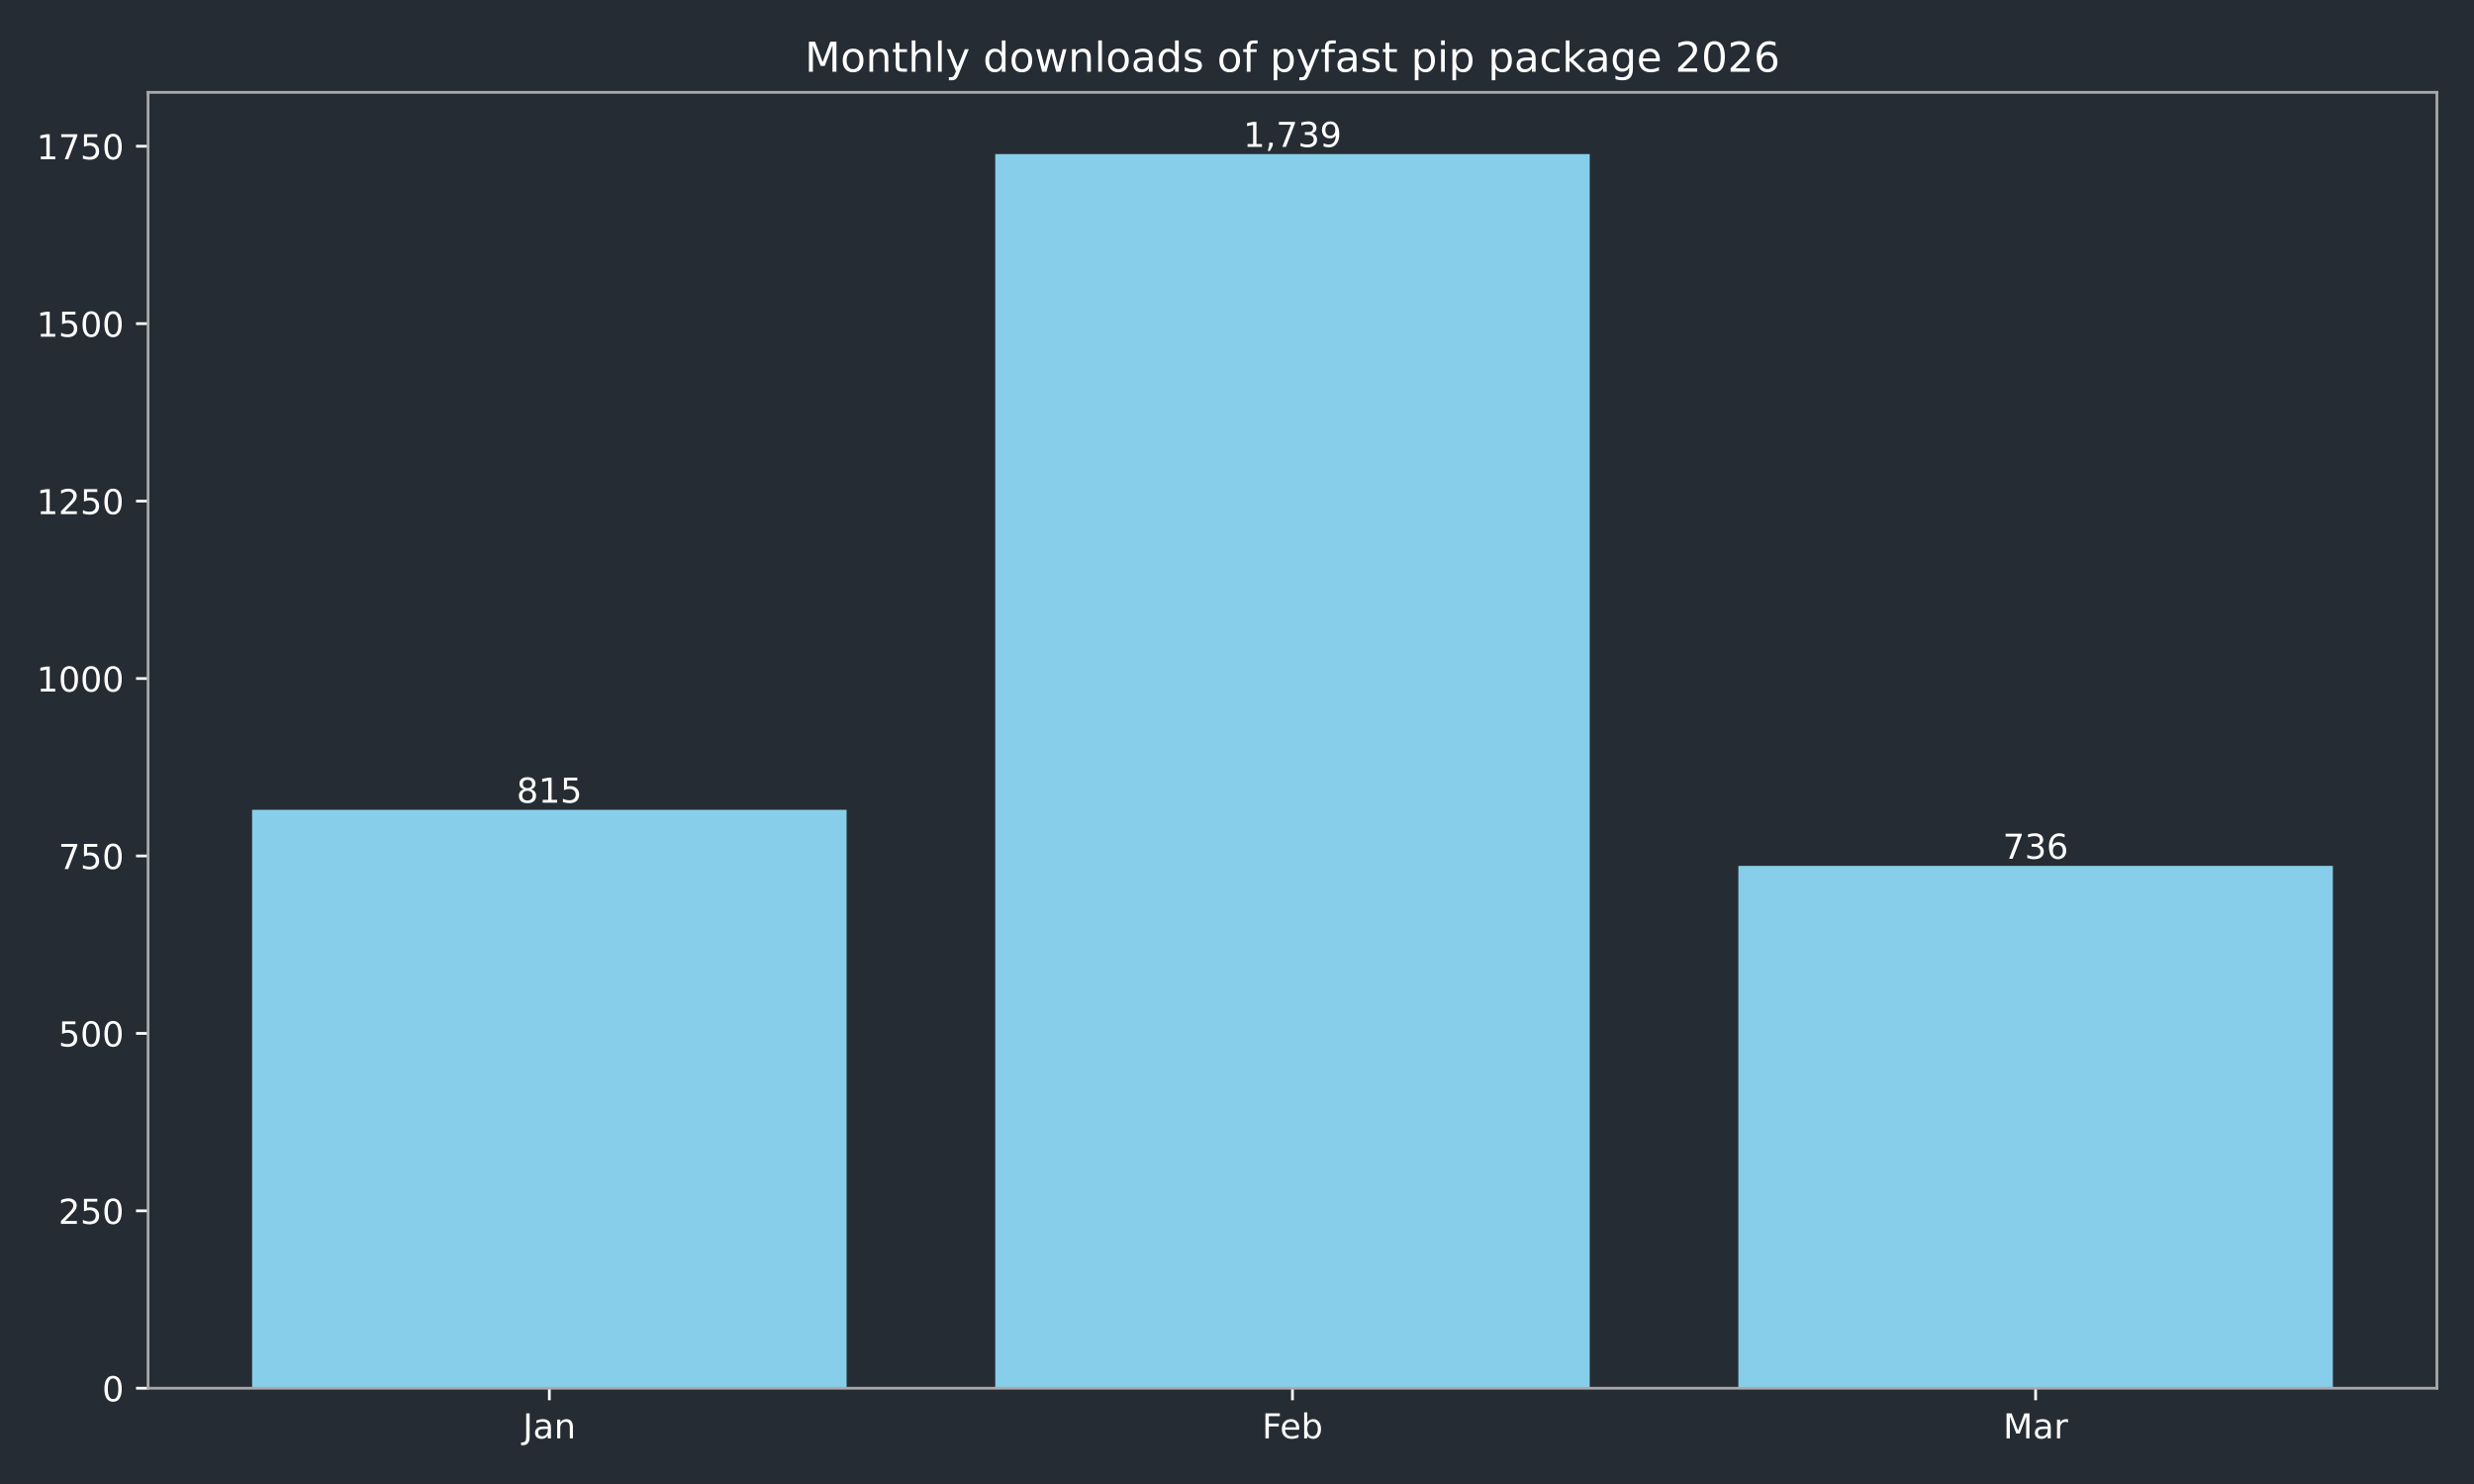
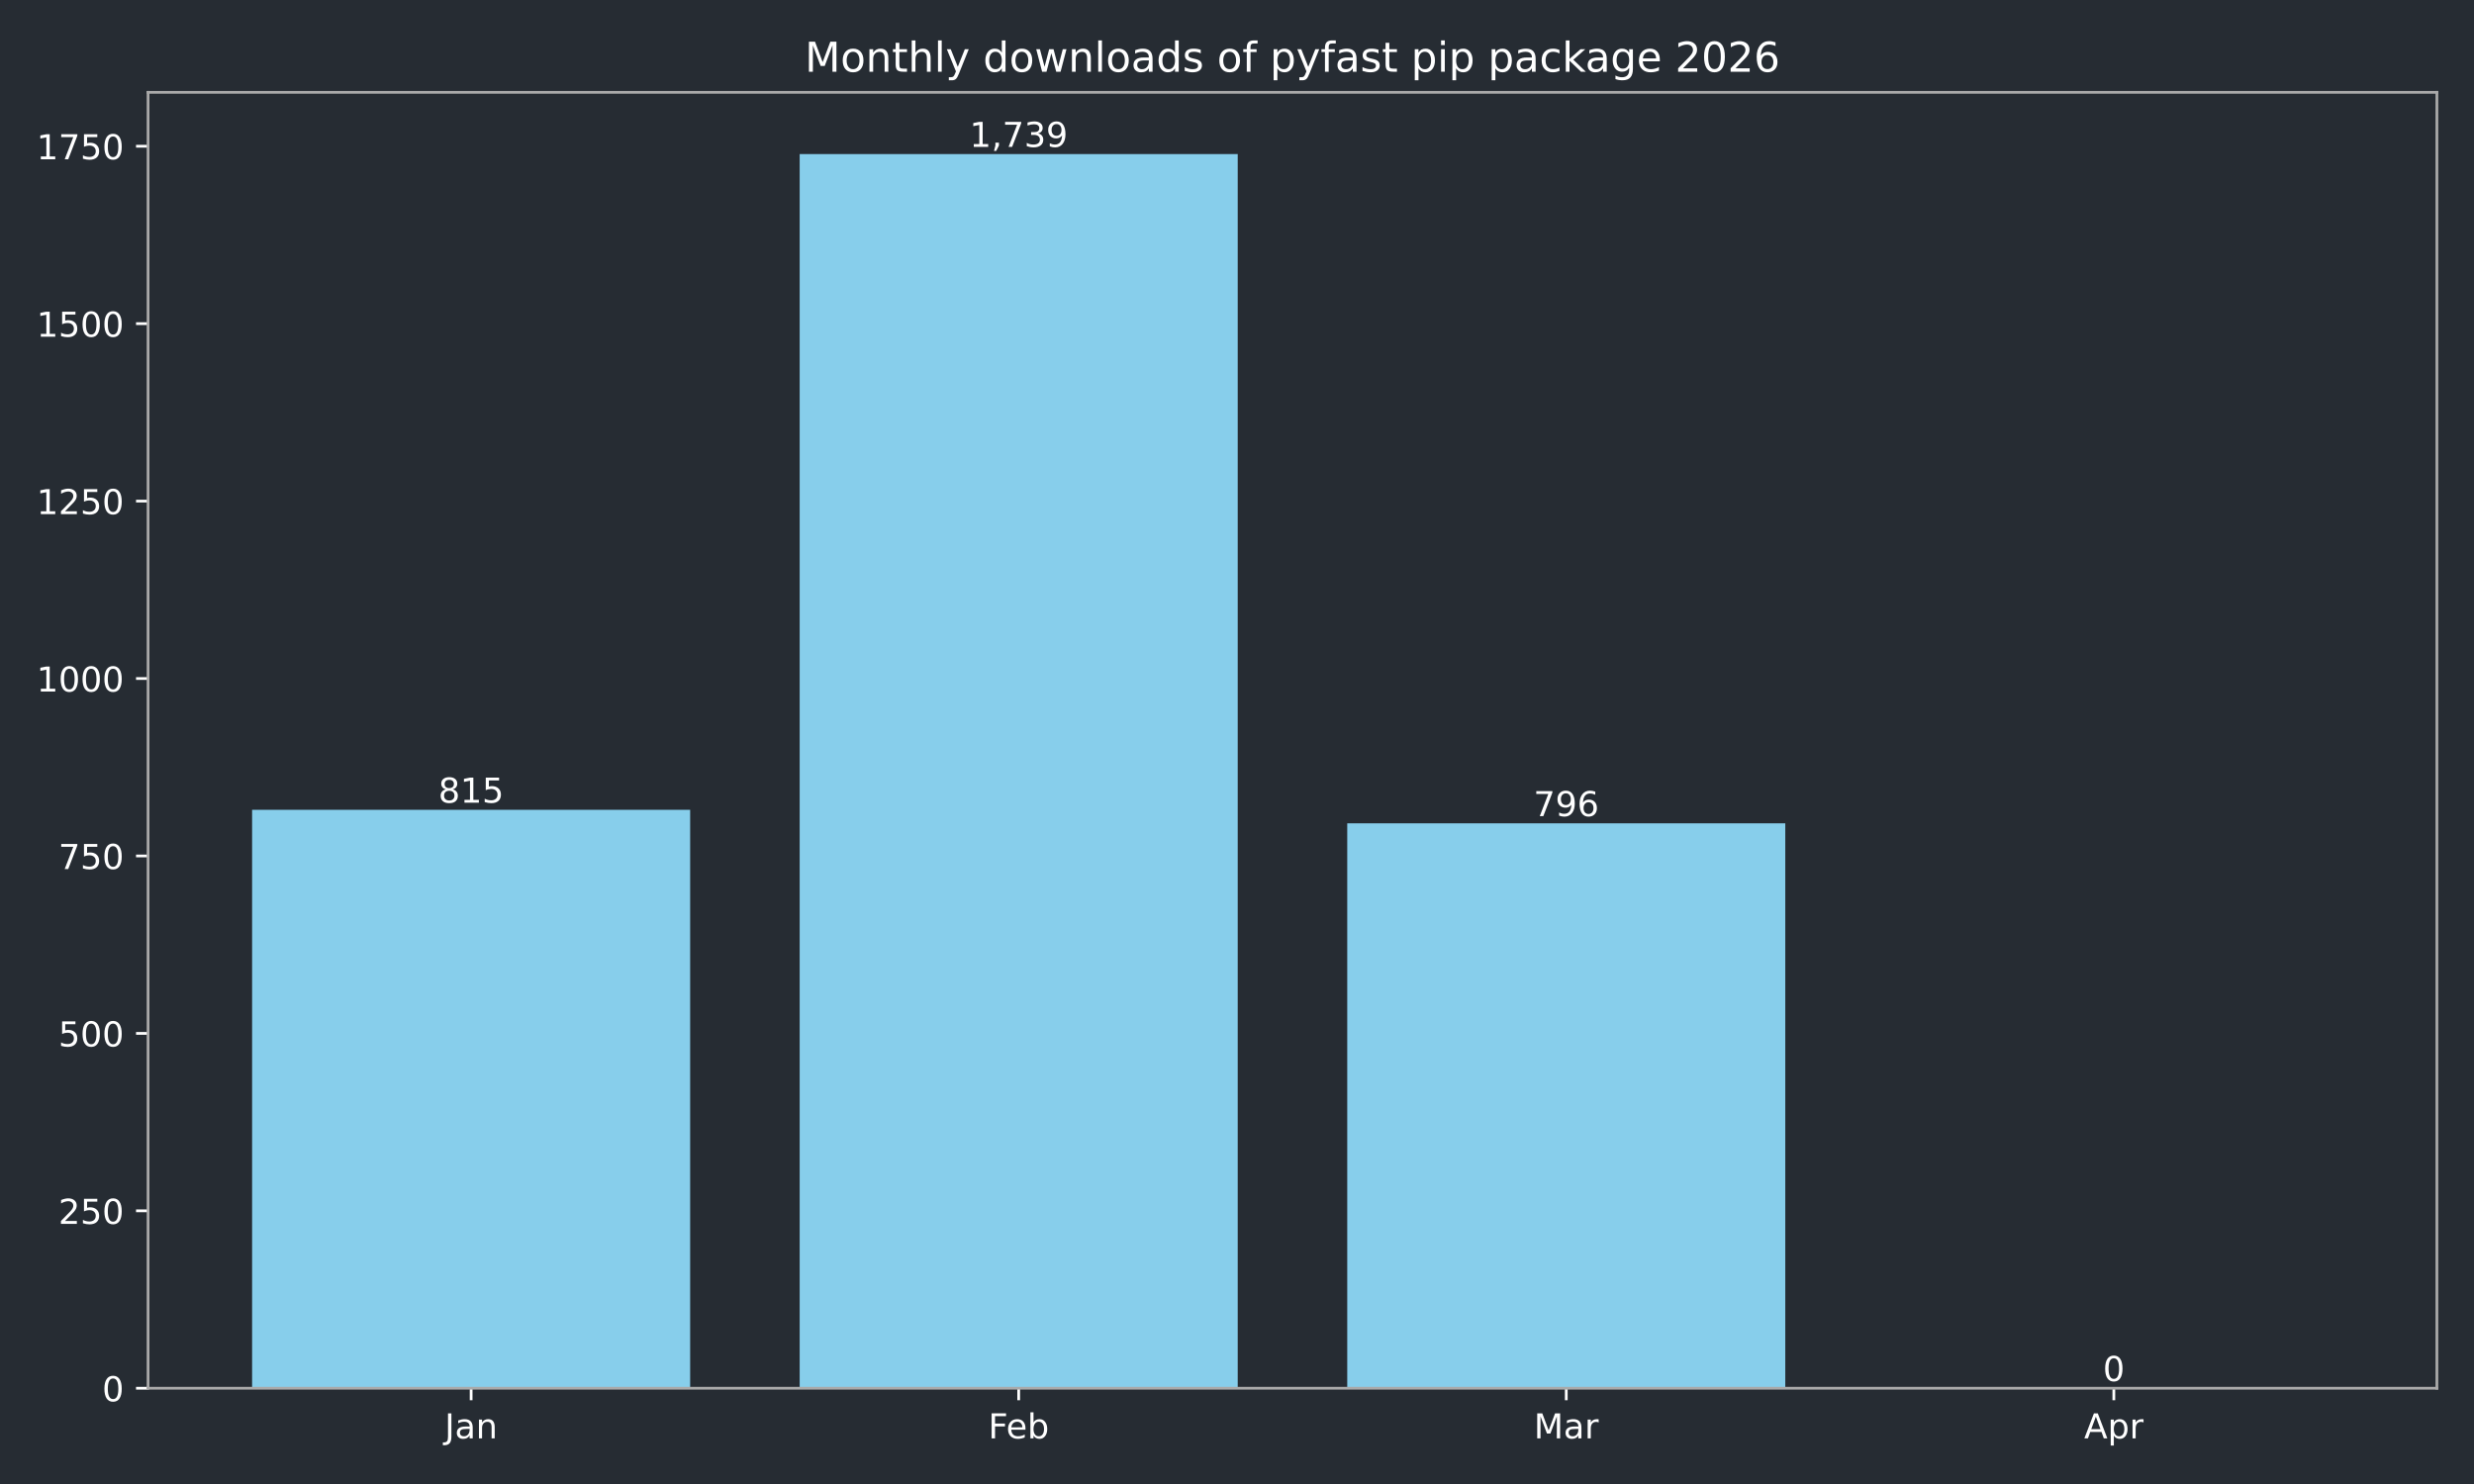
<svg xmlns="http://www.w3.org/2000/svg" xmlns:xlink="http://www.w3.org/1999/xlink" width="720pt" height="432pt" viewBox="0 0 720 432" version="1.1">
  <defs>
    <style type="text/css">*{stroke-linejoin: round; stroke-linecap: butt}</style>
  </defs>
  <g id="figure_1">
    <g id="patch_1">
      <path d="M 0 432  L 720 432  L 720 0  L 0 0  z " style="fill: #262c33" />
    </g>
    <g id="axes_1">
      <g id="patch_2">
        <path d="M 43.09 404.12  L 709.2 404.12  L 709.2 26.88  L 43.09 26.88  z " style="fill: #262c33" />
      </g>
      <g id="patch_3">
-         <path d="M 73.368 404.12  L 246.383 404.12  L 246.383 235.742  L 73.368 235.742  z " clip-path="url(#p80da236e07)" style="fill: #87ceeb" />
+         <path d="M 73.368 404.12  L 200.853 404.12  L 200.853 235.742  L 73.368 235.742  z " clip-path="url(#p6a11189b09)" style="fill: #87ceeb" />
      </g>
      <g id="patch_4">
-         <path d="M 289.637 404.12  L 462.653 404.12  L 462.653 44.844  L 289.637 44.844  z " clip-path="url(#p80da236e07)" style="fill: #87ceeb" />
+         <path d="M 232.724 404.12  L 360.209 404.12  L 360.209 44.844  L 232.724 44.844  z " clip-path="url(#p6a11189b09)" style="fill: #87ceeb" />
      </g>
      <g id="patch_5">
-         <path d="M 505.907 404.12  L 678.922 404.12  L 678.922 252.063  L 505.907 252.063  z " clip-path="url(#p80da236e07)" style="fill: #87ceeb" />
+         <path d="M 392.081 404.12  L 519.566 404.12  L 519.566 239.667  L 392.081 239.667  z " clip-path="url(#p6a11189b09)" style="fill: #87ceeb" />
+       </g>
+       <g id="patch_6">
+         <path d="M 551.437 404.12  L 678.922 404.12  L 678.922 404.12  L 551.437 404.12  z " clip-path="url(#p6a11189b09)" style="fill: #87ceeb" />
      </g>
      <g id="matplotlib.axis_1">
        <g id="xtick_1">
          <g id="line2d_1">
            <defs>
-               <path id="mb040ae6f53" d="M 0 0  L 0 3.5  " style="stroke: #ffffff; stroke-width: 0.8" />
+               <path id="ma705b3e9a3" d="M 0 0  L 0 3.5  " style="stroke: #ffffff; stroke-width: 0.8" />
            </defs>
            <g>
-               <use xlink:href="#mb040ae6f53" x="159.876" y="404.12" style="fill: #ffffff; stroke: #ffffff; stroke-width: 0.8" />
+               <use xlink:href="#ma705b3e9a3" x="137.11" y="404.12" style="fill: #ffffff; stroke: #ffffff; stroke-width: 0.8" />
            </g>
          </g>
          <g id="text_1">
-             <g style="fill: #ffffff" transform="translate(152.1677 418.7184) scale(0.1 -0.1)">
+             <g style="fill: #ffffff" transform="translate(129.4025 418.7184) scale(0.1 -0.1)">
              <defs>
                <path id="DejaVuSans-4a" d="M 628 4666  L 1259 4666  L 1259 325  Q 1259 -519 939 -900  Q 619 -1281 -91 -1281  L -331 -1281  L -331 -750  L -134 -750  Q 284 -750 456 -515  Q 628 -281 628 325  L 628 4666  z " transform="scale(0.015625)" />
                <path id="DejaVuSans-61" d="M 2194 1759  Q 1497 1759 1228 1600  Q 959 1441 959 1056  Q 959 750 1161 570  Q 1363 391 1709 391  Q 2188 391 2477 730  Q 2766 1069 2766 1631  L 2766 1759  L 2194 1759  z M 3341 1997  L 3341 0  L 2766 0  L 2766 531  Q 2569 213 2275 61  Q 1981 -91 1556 -91  Q 1019 -91 701 211  Q 384 513 384 1019  Q 384 1609 779 1909  Q 1175 2209 1959 2209  L 2766 2209  L 2766 2266  Q 2766 2663 2505 2880  Q 2244 3097 1772 3097  Q 1472 3097 1187 3025  Q 903 2953 641 2809  L 641 3341  Q 956 3463 1253 3523  Q 1550 3584 1831 3584  Q 2591 3584 2966 3190  Q 3341 2797 3341 1997  z " transform="scale(0.015625)" />
                <path id="DejaVuSans-6e" d="M 3513 2113  L 3513 0  L 2938 0  L 2938 2094  Q 2938 2591 2744 2837  Q 2550 3084 2163 3084  Q 1697 3084 1428 2787  Q 1159 2491 1159 1978  L 1159 0  L 581 0  L 581 3500  L 1159 3500  L 1159 2956  Q 1366 3272 1645 3428  Q 1925 3584 2291 3584  Q 2894 3584 3203 3211  Q 3513 2838 3513 2113  z " transform="scale(0.015625)" />
              </defs>
              <use xlink:href="#DejaVuSans-4a" />
              <use xlink:href="#DejaVuSans-61" transform="translate(29.49219 0)" />
              <use xlink:href="#DejaVuSans-6e" transform="translate(90.77148 0)" />
            </g>
          </g>
        </g>
        <g id="xtick_2">
          <g id="line2d_2">
            <g>
-               <use xlink:href="#mb040ae6f53" x="376.145" y="404.12" style="fill: #ffffff; stroke: #ffffff; stroke-width: 0.8" />
+               <use xlink:href="#ma705b3e9a3" x="296.467" y="404.12" style="fill: #ffffff; stroke: #ffffff; stroke-width: 0.8" />
            </g>
          </g>
          <g id="text_2">
-             <g style="fill: #ffffff" transform="translate(367.2934 418.7184) scale(0.1 -0.1)">
+             <g style="fill: #ffffff" transform="translate(287.6152 418.7184) scale(0.1 -0.1)">
              <defs>
                <path id="DejaVuSans-46" d="M 628 4666  L 3309 4666  L 3309 4134  L 1259 4134  L 1259 2759  L 3109 2759  L 3109 2228  L 1259 2228  L 1259 0  L 628 0  L 628 4666  z " transform="scale(0.015625)" />
                <path id="DejaVuSans-65" d="M 3597 1894  L 3597 1613  L 953 1613  Q 991 1019 1311 708  Q 1631 397 2203 397  Q 2534 397 2845 478  Q 3156 559 3463 722  L 3463 178  Q 3153 47 2828 -22  Q 2503 -91 2169 -91  Q 1331 -91 842 396  Q 353 884 353 1716  Q 353 2575 817 3079  Q 1281 3584 2069 3584  Q 2775 3584 3186 3129  Q 3597 2675 3597 1894  z M 3022 2063  Q 3016 2534 2758 2815  Q 2500 3097 2075 3097  Q 1594 3097 1305 2825  Q 1016 2553 972 2059  L 3022 2063  z " transform="scale(0.015625)" />
                <path id="DejaVuSans-62" d="M 3116 1747  Q 3116 2381 2855 2742  Q 2594 3103 2138 3103  Q 1681 3103 1420 2742  Q 1159 2381 1159 1747  Q 1159 1113 1420 752  Q 1681 391 2138 391  Q 2594 391 2855 752  Q 3116 1113 3116 1747  z M 1159 2969  Q 1341 3281 1617 3432  Q 1894 3584 2278 3584  Q 2916 3584 3314 3078  Q 3713 2572 3713 1747  Q 3713 922 3314 415  Q 2916 -91 2278 -91  Q 1894 -91 1617 61  Q 1341 213 1159 525  L 1159 0  L 581 0  L 581 4863  L 1159 4863  L 1159 2969  z " transform="scale(0.015625)" />
              </defs>
              <use xlink:href="#DejaVuSans-46" />
              <use xlink:href="#DejaVuSans-65" transform="translate(52.01953 0)" />
              <use xlink:href="#DejaVuSans-62" transform="translate(113.543 0)" />
            </g>
          </g>
        </g>
        <g id="xtick_3">
          <g id="line2d_3">
            <g>
-               <use xlink:href="#mb040ae6f53" x="592.414" y="404.12" style="fill: #ffffff; stroke: #ffffff; stroke-width: 0.8" />
+               <use xlink:href="#ma705b3e9a3" x="455.823" y="404.12" style="fill: #ffffff; stroke: #ffffff; stroke-width: 0.8" />
            </g>
          </g>
          <g id="text_3">
-             <g style="fill: #ffffff" transform="translate(582.9809 418.7184) scale(0.1 -0.1)">
+             <g style="fill: #ffffff" transform="translate(446.3896 418.7184) scale(0.1 -0.1)">
              <defs>
                <path id="DejaVuSans-4d" d="M 628 4666  L 1569 4666  L 2759 1491  L 3956 4666  L 4897 4666  L 4897 0  L 4281 0  L 4281 4097  L 3078 897  L 2444 897  L 1241 4097  L 1241 0  L 628 0  L 628 4666  z " transform="scale(0.015625)" />
                <path id="DejaVuSans-72" d="M 2631 2963  Q 2534 3019 2420 3045  Q 2306 3072 2169 3072  Q 1681 3072 1420 2755  Q 1159 2438 1159 1844  L 1159 0  L 581 0  L 581 3500  L 1159 3500  L 1159 2956  Q 1341 3275 1631 3429  Q 1922 3584 2338 3584  Q 2397 3584 2469 3576  Q 2541 3569 2628 3553  L 2631 2963  z " transform="scale(0.015625)" />
              </defs>
              <use xlink:href="#DejaVuSans-4d" />
              <use xlink:href="#DejaVuSans-61" transform="translate(86.2793 0)" />
              <use xlink:href="#DejaVuSans-72" transform="translate(147.5586 0)" />
            </g>
          </g>
        </g>
+         <g id="xtick_4">
+           <g id="line2d_4">
+             <g>
+               <use xlink:href="#ma705b3e9a3" x="615.18" y="404.12" style="fill: #ffffff; stroke: #ffffff; stroke-width: 0.8" />
+             </g>
+           </g>
+           <g id="text_4">
+             <g style="fill: #ffffff" transform="translate(606.5297 418.7184) scale(0.1 -0.1)">
+               <defs>
+                 <path id="DejaVuSans-41" d="M 2188 4044  L 1331 1722  L 3047 1722  L 2188 4044  z M 1831 4666  L 2547 4666  L 4325 0  L 3669 0  L 3244 1197  L 1141 1197  L 716 0  L 50 0  L 1831 4666  z " transform="scale(0.015625)" />
+                 <path id="DejaVuSans-70" d="M 1159 525  L 1159 -1331  L 581 -1331  L 581 3500  L 1159 3500  L 1159 2969  Q 1341 3281 1617 3432  Q 1894 3584 2278 3584  Q 2916 3584 3314 3078  Q 3713 2572 3713 1747  Q 3713 922 3314 415  Q 2916 -91 2278 -91  Q 1894 -91 1617 61  Q 1341 213 1159 525  z M 3116 1747  Q 3116 2381 2855 2742  Q 2594 3103 2138 3103  Q 1681 3103 1420 2742  Q 1159 2381 1159 1747  Q 1159 1113 1420 752  Q 1681 391 2138 391  Q 2594 391 2855 752  Q 3116 1113 3116 1747  z " transform="scale(0.015625)" />
+               </defs>
+               <use xlink:href="#DejaVuSans-41" />
+               <use xlink:href="#DejaVuSans-70" transform="translate(68.4082 0)" />
+               <use xlink:href="#DejaVuSans-72" transform="translate(131.8848 0)" />
+             </g>
+           </g>
+         </g>
      </g>
      <g id="matplotlib.axis_2">
        <g id="ytick_1">
-           <g id="line2d_4">
+           <g id="line2d_5">
            <defs>
-               <path id="m47a408d7d8" d="M 0 0  L -3.5 0  " style="stroke: #ffffff; stroke-width: 0.8" />
+               <path id="mb835e507a4" d="M 0 0  L -3.5 0  " style="stroke: #ffffff; stroke-width: 0.8" />
            </defs>
            <g>
-               <use xlink:href="#m47a408d7d8" x="43.09" y="404.12" style="fill: #ffffff; stroke: #ffffff; stroke-width: 0.8" />
-             </g>
-           </g>
-           <g id="text_4">
+               <use xlink:href="#mb835e507a4" x="43.09" y="404.12" style="fill: #ffffff; stroke: #ffffff; stroke-width: 0.8" />
+             </g>
+           </g>
+           <g id="text_5">
            <g style="fill: #ffffff" transform="translate(29.7275 407.9192) scale(0.1 -0.1)">
              <defs>
                <path id="DejaVuSans-30" d="M 2034 4250  Q 1547 4250 1301 3770  Q 1056 3291 1056 2328  Q 1056 1369 1301 889  Q 1547 409 2034 409  Q 2525 409 2770 889  Q 3016 1369 3016 2328  Q 3016 3291 2770 3770  Q 2525 4250 2034 4250  z M 2034 4750  Q 2819 4750 3233 4129  Q 3647 3509 3647 2328  Q 3647 1150 3233 529  Q 2819 -91 2034 -91  Q 1250 -91 836 529  Q 422 1150 422 2328  Q 422 3509 836 4129  Q 1250 4750 2034 4750  z " transform="scale(0.015625)" />
              </defs>
              <use xlink:href="#DejaVuSans-30" />
            </g>
          </g>
        </g>
        <g id="ytick_2">
-           <g id="line2d_5">
-             <g>
-               <use xlink:href="#m47a408d7d8" x="43.09" y="352.47" style="fill: #ffffff; stroke: #ffffff; stroke-width: 0.8" />
-             </g>
-           </g>
-           <g id="text_5">
+           <g id="line2d_6">
+             <g>
+               <use xlink:href="#mb835e507a4" x="43.09" y="352.47" style="fill: #ffffff; stroke: #ffffff; stroke-width: 0.8" />
+             </g>
+           </g>
+           <g id="text_6">
            <g style="fill: #ffffff" transform="translate(17.0025 356.2694) scale(0.1 -0.1)">
              <defs>
                <path id="DejaVuSans-32" d="M 1228 531  L 3431 531  L 3431 0  L 469 0  L 469 531  Q 828 903 1448 1529  Q 2069 2156 2228 2338  Q 2531 2678 2651 2914  Q 2772 3150 2772 3378  Q 2772 3750 2511 3984  Q 2250 4219 1831 4219  Q 1534 4219 1204 4116  Q 875 4013 500 3803  L 500 4441  Q 881 4594 1212 4672  Q 1544 4750 1819 4750  Q 2544 4750 2975 4387  Q 3406 4025 3406 3419  Q 3406 3131 3298 2873  Q 3191 2616 2906 2266  Q 2828 2175 2409 1742  Q 1991 1309 1228 531  z " transform="scale(0.015625)" />
                <path id="DejaVuSans-35" d="M 691 4666  L 3169 4666  L 3169 4134  L 1269 4134  L 1269 2991  Q 1406 3038 1543 3061  Q 1681 3084 1819 3084  Q 2600 3084 3056 2656  Q 3513 2228 3513 1497  Q 3513 744 3044 326  Q 2575 -91 1722 -91  Q 1428 -91 1123 -41  Q 819 9 494 109  L 494 744  Q 775 591 1075 516  Q 1375 441 1709 441  Q 2250 441 2565 725  Q 2881 1009 2881 1497  Q 2881 1984 2565 2268  Q 2250 2553 1709 2553  Q 1456 2553 1204 2497  Q 953 2441 691 2322  L 691 4666  z " transform="scale(0.015625)" />
              </defs>
              <use xlink:href="#DejaVuSans-32" />
              <use xlink:href="#DejaVuSans-35" transform="translate(63.62305 0)" />
              <use xlink:href="#DejaVuSans-30" transform="translate(127.2461 0)" />
            </g>
          </g>
        </g>
        <g id="ytick_3">
-           <g id="line2d_6">
-             <g>
-               <use xlink:href="#m47a408d7d8" x="43.09" y="300.82" style="fill: #ffffff; stroke: #ffffff; stroke-width: 0.8" />
-             </g>
-           </g>
-           <g id="text_6">
+           <g id="line2d_7">
+             <g>
+               <use xlink:href="#mb835e507a4" x="43.09" y="300.82" style="fill: #ffffff; stroke: #ffffff; stroke-width: 0.8" />
+             </g>
+           </g>
+           <g id="text_7">
            <g style="fill: #ffffff" transform="translate(17.0025 304.6196) scale(0.1 -0.1)">
              <use xlink:href="#DejaVuSans-35" />
              <use xlink:href="#DejaVuSans-30" transform="translate(63.62305 0)" />
              <use xlink:href="#DejaVuSans-30" transform="translate(127.2461 0)" />
            </g>
          </g>
        </g>
        <g id="ytick_4">
-           <g id="line2d_7">
-             <g>
-               <use xlink:href="#m47a408d7d8" x="43.09" y="249.171" style="fill: #ffffff; stroke: #ffffff; stroke-width: 0.8" />
-             </g>
-           </g>
-           <g id="text_7">
+           <g id="line2d_8">
+             <g>
+               <use xlink:href="#mb835e507a4" x="43.09" y="249.171" style="fill: #ffffff; stroke: #ffffff; stroke-width: 0.8" />
+             </g>
+           </g>
+           <g id="text_8">
            <g style="fill: #ffffff" transform="translate(17.0025 252.9697) scale(0.1 -0.1)">
              <defs>
                <path id="DejaVuSans-37" d="M 525 4666  L 3525 4666  L 3525 4397  L 1831 0  L 1172 0  L 2766 4134  L 525 4134  L 525 4666  z " transform="scale(0.015625)" />
              </defs>
              <use xlink:href="#DejaVuSans-37" />
              <use xlink:href="#DejaVuSans-35" transform="translate(63.62305 0)" />
              <use xlink:href="#DejaVuSans-30" transform="translate(127.2461 0)" />
            </g>
          </g>
        </g>
        <g id="ytick_5">
-           <g id="line2d_8">
-             <g>
-               <use xlink:href="#m47a408d7d8" x="43.09" y="197.521" style="fill: #ffffff; stroke: #ffffff; stroke-width: 0.8" />
-             </g>
-           </g>
-           <g id="text_8">
+           <g id="line2d_9">
+             <g>
+               <use xlink:href="#mb835e507a4" x="43.09" y="197.521" style="fill: #ffffff; stroke: #ffffff; stroke-width: 0.8" />
+             </g>
+           </g>
+           <g id="text_9">
            <g style="fill: #ffffff" transform="translate(10.64 201.3199) scale(0.1 -0.1)">
              <defs>
                <path id="DejaVuSans-31" d="M 794 531  L 1825 531  L 1825 4091  L 703 3866  L 703 4441  L 1819 4666  L 2450 4666  L 2450 531  L 3481 531  L 3481 0  L 794 0  L 794 531  z " transform="scale(0.015625)" />
              </defs>
              <use xlink:href="#DejaVuSans-31" />
              <use xlink:href="#DejaVuSans-30" transform="translate(63.62305 0)" />
              <use xlink:href="#DejaVuSans-30" transform="translate(127.2461 0)" />
              <use xlink:href="#DejaVuSans-30" transform="translate(190.8691 0)" />
            </g>
          </g>
        </g>
        <g id="ytick_6">
-           <g id="line2d_9">
-             <g>
-               <use xlink:href="#m47a408d7d8" x="43.09" y="145.871" style="fill: #ffffff; stroke: #ffffff; stroke-width: 0.8" />
-             </g>
-           </g>
-           <g id="text_9">
+           <g id="line2d_10">
+             <g>
+               <use xlink:href="#mb835e507a4" x="43.09" y="145.871" style="fill: #ffffff; stroke: #ffffff; stroke-width: 0.8" />
+             </g>
+           </g>
+           <g id="text_10">
            <g style="fill: #ffffff" transform="translate(10.64 149.6701) scale(0.1 -0.1)">
              <use xlink:href="#DejaVuSans-31" />
              <use xlink:href="#DejaVuSans-32" transform="translate(63.62305 0)" />
              <use xlink:href="#DejaVuSans-35" transform="translate(127.2461 0)" />
              <use xlink:href="#DejaVuSans-30" transform="translate(190.8691 0)" />
            </g>
          </g>
        </g>
        <g id="ytick_7">
-           <g id="line2d_10">
-             <g>
-               <use xlink:href="#m47a408d7d8" x="43.09" y="94.221" style="fill: #ffffff; stroke: #ffffff; stroke-width: 0.8" />
-             </g>
-           </g>
-           <g id="text_10">
+           <g id="line2d_11">
+             <g>
+               <use xlink:href="#mb835e507a4" x="43.09" y="94.221" style="fill: #ffffff; stroke: #ffffff; stroke-width: 0.8" />
+             </g>
+           </g>
+           <g id="text_11">
            <g style="fill: #ffffff" transform="translate(10.64 98.02026) scale(0.1 -0.1)">
              <use xlink:href="#DejaVuSans-31" />
              <use xlink:href="#DejaVuSans-35" transform="translate(63.62305 0)" />
              <use xlink:href="#DejaVuSans-30" transform="translate(127.2461 0)" />
              <use xlink:href="#DejaVuSans-30" transform="translate(190.8691 0)" />
            </g>
          </g>
        </g>
        <g id="ytick_8">
-           <g id="line2d_11">
-             <g>
-               <use xlink:href="#m47a408d7d8" x="43.09" y="42.571" style="fill: #ffffff; stroke: #ffffff; stroke-width: 0.8" />
-             </g>
-           </g>
-           <g id="text_11">
+           <g id="line2d_12">
+             <g>
+               <use xlink:href="#mb835e507a4" x="43.09" y="42.571" style="fill: #ffffff; stroke: #ffffff; stroke-width: 0.8" />
+             </g>
+           </g>
+           <g id="text_12">
            <g style="fill: #ffffff" transform="translate(10.64 46.37044) scale(0.1 -0.1)">
              <use xlink:href="#DejaVuSans-31" />
              <use xlink:href="#DejaVuSans-37" transform="translate(63.62305 0)" />
              <use xlink:href="#DejaVuSans-35" transform="translate(127.2461 0)" />
              <use xlink:href="#DejaVuSans-30" transform="translate(190.8691 0)" />
            </g>
          </g>
        </g>
      </g>
-       <g id="patch_6">
+       <g id="patch_7">
        <path d="M 43.09 404.12  L 43.09 26.88  " style="fill: none; stroke: #a9a9a9; stroke-width: 0.8; stroke-linejoin: miter; stroke-linecap: square" />
      </g>
-       <g id="patch_7">
+       <g id="patch_8">
        <path d="M 709.2 404.12  L 709.2 26.88  " style="fill: none; stroke: #a9a9a9; stroke-width: 0.8; stroke-linejoin: miter; stroke-linecap: square" />
      </g>
-       <g id="patch_8">
+       <g id="patch_9">
        <path d="M 43.09 404.12  L 709.2 404.12  " style="fill: none; stroke: #a9a9a9; stroke-width: 0.8; stroke-linejoin: miter; stroke-linecap: square" />
      </g>
-       <g id="patch_9">
+       <g id="patch_10">
        <path d="M 43.09 26.88  L 709.2 26.88  " style="fill: none; stroke: #a9a9a9; stroke-width: 0.8; stroke-linejoin: miter; stroke-linecap: square" />
      </g>
-       <g id="text_12">
-         <g style="fill: #ffffff" transform="translate(150.3318 233.6619) scale(0.1 -0.1)">
+       <g id="text_13">
+         <g style="fill: #ffffff" transform="translate(127.5666 233.6619) scale(0.1 -0.1)">
          <defs>
            <path id="DejaVuSans-38" d="M 2034 2216  Q 1584 2216 1326 1975  Q 1069 1734 1069 1313  Q 1069 891 1326 650  Q 1584 409 2034 409  Q 2484 409 2743 651  Q 3003 894 3003 1313  Q 3003 1734 2745 1975  Q 2488 2216 2034 2216  z M 1403 2484  Q 997 2584 770 2862  Q 544 3141 544 3541  Q 544 4100 942 4425  Q 1341 4750 2034 4750  Q 2731 4750 3128 4425  Q 3525 4100 3525 3541  Q 3525 3141 3298 2862  Q 3072 2584 2669 2484  Q 3125 2378 3379 2068  Q 3634 1759 3634 1313  Q 3634 634 3220 271  Q 2806 -91 2034 -91  Q 1263 -91 848 271  Q 434 634 434 1313  Q 434 1759 690 2068  Q 947 2378 1403 2484  z M 1172 3481  Q 1172 3119 1398 2916  Q 1625 2713 2034 2713  Q 2441 2713 2670 2916  Q 2900 3119 2900 3481  Q 2900 3844 2670 4047  Q 2441 4250 2034 4250  Q 1625 4250 1398 4047  Q 1172 3844 1172 3481  z " transform="scale(0.015625)" />
          </defs>
          <use xlink:href="#DejaVuSans-38" />
          <use xlink:href="#DejaVuSans-31" transform="translate(63.62305 0)" />
          <use xlink:href="#DejaVuSans-35" transform="translate(127.2461 0)" />
        </g>
      </g>
-       <g id="text_13">
-         <g style="fill: #ffffff" transform="translate(361.8309 42.76412) scale(0.1 -0.1)">
+       <g id="text_14">
+         <g style="fill: #ffffff" transform="translate(282.1527 42.76412) scale(0.1 -0.1)">
          <defs>
            <path id="DejaVuSans-2c" d="M 750 794  L 1409 794  L 1409 256  L 897 -744  L 494 -744  L 750 256  L 750 794  z " transform="scale(0.015625)" />
            <path id="DejaVuSans-33" d="M 2597 2516  Q 3050 2419 3304 2112  Q 3559 1806 3559 1356  Q 3559 666 3084 287  Q 2609 -91 1734 -91  Q 1441 -91 1130 -33  Q 819 25 488 141  L 488 750  Q 750 597 1062 519  Q 1375 441 1716 441  Q 2309 441 2620 675  Q 2931 909 2931 1356  Q 2931 1769 2642 2001  Q 2353 2234 1838 2234  L 1294 2234  L 1294 2753  L 1863 2753  Q 2328 2753 2575 2939  Q 2822 3125 2822 3475  Q 2822 3834 2567 4026  Q 2313 4219 1838 4219  Q 1578 4219 1281 4162  Q 984 4106 628 3988  L 628 4550  Q 988 4650 1302 4700  Q 1616 4750 1894 4750  Q 2613 4750 3031 4423  Q 3450 4097 3450 3541  Q 3450 3153 3228 2886  Q 3006 2619 2597 2516  z " transform="scale(0.015625)" />
            <path id="DejaVuSans-39" d="M 703 97  L 703 672  Q 941 559 1184 500  Q 1428 441 1663 441  Q 2288 441 2617 861  Q 2947 1281 2994 2138  Q 2813 1869 2534 1725  Q 2256 1581 1919 1581  Q 1219 1581 811 2004  Q 403 2428 403 3163  Q 403 3881 828 4315  Q 1253 4750 1959 4750  Q 2769 4750 3195 4129  Q 3622 3509 3622 2328  Q 3622 1225 3098 567  Q 2575 -91 1691 -91  Q 1453 -91 1209 -44  Q 966 3 703 97  z M 1959 2075  Q 2384 2075 2632 2365  Q 2881 2656 2881 3163  Q 2881 3666 2632 3958  Q 2384 4250 1959 4250  Q 1534 4250 1286 3958  Q 1038 3666 1038 3163  Q 1038 2656 1286 2365  Q 1534 2075 1959 2075  z " transform="scale(0.015625)" />
          </defs>
          <use xlink:href="#DejaVuSans-31" />
          <use xlink:href="#DejaVuSans-2c" transform="translate(63.62305 0)" />
          <use xlink:href="#DejaVuSans-37" transform="translate(95.41016 0)" />
          <use xlink:href="#DejaVuSans-33" transform="translate(159.0332 0)" />
          <use xlink:href="#DejaVuSans-39" transform="translate(222.6562 0)" />
        </g>
      </g>
-       <g id="text_14">
-         <g style="fill: #ffffff" transform="translate(582.8707 249.9832) scale(0.1 -0.1)">
+       <g id="text_15">
+         <g style="fill: #ffffff" transform="translate(446.2795 237.5873) scale(0.1 -0.1)">
          <defs>
            <path id="DejaVuSans-36" d="M 2113 2584  Q 1688 2584 1439 2293  Q 1191 2003 1191 1497  Q 1191 994 1439 701  Q 1688 409 2113 409  Q 2538 409 2786 701  Q 3034 994 3034 1497  Q 3034 2003 2786 2293  Q 2538 2584 2113 2584  z M 3366 4563  L 3366 3988  Q 3128 4100 2886 4159  Q 2644 4219 2406 4219  Q 1781 4219 1451 3797  Q 1122 3375 1075 2522  Q 1259 2794 1537 2939  Q 1816 3084 2150 3084  Q 2853 3084 3261 2657  Q 3669 2231 3669 1497  Q 3669 778 3244 343  Q 2819 -91 2113 -91  Q 1303 -91 875 529  Q 447 1150 447 2328  Q 447 3434 972 4092  Q 1497 4750 2381 4750  Q 2619 4750 2861 4703  Q 3103 4656 3366 4563  z " transform="scale(0.015625)" />
          </defs>
          <use xlink:href="#DejaVuSans-37" />
-           <use xlink:href="#DejaVuSans-33" transform="translate(63.62305 0)" />
+           <use xlink:href="#DejaVuSans-39" transform="translate(63.62305 0)" />
          <use xlink:href="#DejaVuSans-36" transform="translate(127.2461 0)" />
        </g>
      </g>
-       <g id="text_15">
+       <g id="text_16">
+         <g style="fill: #ffffff" transform="translate(611.9984 402.0403) scale(0.1 -0.1)">
+           <use xlink:href="#DejaVuSans-30" />
+         </g>
+       </g>
+       <g id="text_17">
        <g style="fill: #ffffff" transform="translate(234.2431 20.88) scale(0.12 -0.12)">
          <defs>
            <path id="DejaVuSans-6f" d="M 1959 3097  Q 1497 3097 1228 2736  Q 959 2375 959 1747  Q 959 1119 1226 758  Q 1494 397 1959 397  Q 2419 397 2687 759  Q 2956 1122 2956 1747  Q 2956 2369 2687 2733  Q 2419 3097 1959 3097  z M 1959 3584  Q 2709 3584 3137 3096  Q 3566 2609 3566 1747  Q 3566 888 3137 398  Q 2709 -91 1959 -91  Q 1206 -91 779 398  Q 353 888 353 1747  Q 353 2609 779 3096  Q 1206 3584 1959 3584  z " transform="scale(0.015625)" />
            <path id="DejaVuSans-74" d="M 1172 4494  L 1172 3500  L 2356 3500  L 2356 3053  L 1172 3053  L 1172 1153  Q 1172 725 1289 603  Q 1406 481 1766 481  L 2356 481  L 2356 0  L 1766 0  Q 1100 0 847 248  Q 594 497 594 1153  L 594 3053  L 172 3053  L 172 3500  L 594 3500  L 594 4494  L 1172 4494  z " transform="scale(0.015625)" />
            <path id="DejaVuSans-68" d="M 3513 2113  L 3513 0  L 2938 0  L 2938 2094  Q 2938 2591 2744 2837  Q 2550 3084 2163 3084  Q 1697 3084 1428 2787  Q 1159 2491 1159 1978  L 1159 0  L 581 0  L 581 4863  L 1159 4863  L 1159 2956  Q 1366 3272 1645 3428  Q 1925 3584 2291 3584  Q 2894 3584 3203 3211  Q 3513 2838 3513 2113  z " transform="scale(0.015625)" />
            <path id="DejaVuSans-6c" d="M 603 4863  L 1178 4863  L 1178 0  L 603 0  L 603 4863  z " transform="scale(0.015625)" />
            <path id="DejaVuSans-79" d="M 2059 -325  Q 1816 -950 1584 -1140  Q 1353 -1331 966 -1331  L 506 -1331  L 506 -850  L 844 -850  Q 1081 -850 1212 -737  Q 1344 -625 1503 -206  L 1606 56  L 191 3500  L 800 3500  L 1894 763  L 2988 3500  L 3597 3500  L 2059 -325  z " transform="scale(0.015625)" />
            <path id="DejaVuSans-20" transform="scale(0.015625)" />
            <path id="DejaVuSans-64" d="M 2906 2969  L 2906 4863  L 3481 4863  L 3481 0  L 2906 0  L 2906 525  Q 2725 213 2448 61  Q 2172 -91 1784 -91  Q 1150 -91 751 415  Q 353 922 353 1747  Q 353 2572 751 3078  Q 1150 3584 1784 3584  Q 2172 3584 2448 3432  Q 2725 3281 2906 2969  z M 947 1747  Q 947 1113 1208 752  Q 1469 391 1925 391  Q 2381 391 2643 752  Q 2906 1113 2906 1747  Q 2906 2381 2643 2742  Q 2381 3103 1925 3103  Q 1469 3103 1208 2742  Q 947 2381 947 1747  z " transform="scale(0.015625)" />
            <path id="DejaVuSans-77" d="M 269 3500  L 844 3500  L 1563 769  L 2278 3500  L 2956 3500  L 3675 769  L 4391 3500  L 4966 3500  L 4050 0  L 3372 0  L 2619 2869  L 1863 0  L 1184 0  L 269 3500  z " transform="scale(0.015625)" />
            <path id="DejaVuSans-73" d="M 2834 3397  L 2834 2853  Q 2591 2978 2328 3040  Q 2066 3103 1784 3103  Q 1356 3103 1142 2972  Q 928 2841 928 2578  Q 928 2378 1081 2264  Q 1234 2150 1697 2047  L 1894 2003  Q 2506 1872 2764 1633  Q 3022 1394 3022 966  Q 3022 478 2636 193  Q 2250 -91 1575 -91  Q 1294 -91 989 -36  Q 684 19 347 128  L 347 722  Q 666 556 975 473  Q 1284 391 1588 391  Q 1994 391 2212 530  Q 2431 669 2431 922  Q 2431 1156 2273 1281  Q 2116 1406 1581 1522  L 1381 1569  Q 847 1681 609 1914  Q 372 2147 372 2553  Q 372 3047 722 3315  Q 1072 3584 1716 3584  Q 2034 3584 2315 3537  Q 2597 3491 2834 3397  z " transform="scale(0.015625)" />
            <path id="DejaVuSans-66" d="M 2375 4863  L 2375 4384  L 1825 4384  Q 1516 4384 1395 4259  Q 1275 4134 1275 3809  L 1275 3500  L 2222 3500  L 2222 3053  L 1275 3053  L 1275 0  L 697 0  L 697 3053  L 147 3053  L 147 3500  L 697 3500  L 697 3744  Q 697 4328 969 4595  Q 1241 4863 1831 4863  L 2375 4863  z " transform="scale(0.015625)" />
-             <path id="DejaVuSans-70" d="M 1159 525  L 1159 -1331  L 581 -1331  L 581 3500  L 1159 3500  L 1159 2969  Q 1341 3281 1617 3432  Q 1894 3584 2278 3584  Q 2916 3584 3314 3078  Q 3713 2572 3713 1747  Q 3713 922 3314 415  Q 2916 -91 2278 -91  Q 1894 -91 1617 61  Q 1341 213 1159 525  z M 3116 1747  Q 3116 2381 2855 2742  Q 2594 3103 2138 3103  Q 1681 3103 1420 2742  Q 1159 2381 1159 1747  Q 1159 1113 1420 752  Q 1681 391 2138 391  Q 2594 391 2855 752  Q 3116 1113 3116 1747  z " transform="scale(0.015625)" />
            <path id="DejaVuSans-69" d="M 603 3500  L 1178 3500  L 1178 0  L 603 0  L 603 3500  z M 603 4863  L 1178 4863  L 1178 4134  L 603 4134  L 603 4863  z " transform="scale(0.015625)" />
            <path id="DejaVuSans-63" d="M 3122 3366  L 3122 2828  Q 2878 2963 2633 3030  Q 2388 3097 2138 3097  Q 1578 3097 1268 2742  Q 959 2388 959 1747  Q 959 1106 1268 751  Q 1578 397 2138 397  Q 2388 397 2633 464  Q 2878 531 3122 666  L 3122 134  Q 2881 22 2623 -34  Q 2366 -91 2075 -91  Q 1284 -91 818 406  Q 353 903 353 1747  Q 353 2603 823 3093  Q 1294 3584 2113 3584  Q 2378 3584 2631 3529  Q 2884 3475 3122 3366  z " transform="scale(0.015625)" />
            <path id="DejaVuSans-6b" d="M 581 4863  L 1159 4863  L 1159 1991  L 2875 3500  L 3609 3500  L 1753 1863  L 3688 0  L 2938 0  L 1159 1709  L 1159 0  L 581 0  L 581 4863  z " transform="scale(0.015625)" />
            <path id="DejaVuSans-67" d="M 2906 1791  Q 2906 2416 2648 2759  Q 2391 3103 1925 3103  Q 1463 3103 1205 2759  Q 947 2416 947 1791  Q 947 1169 1205 825  Q 1463 481 1925 481  Q 2391 481 2648 825  Q 2906 1169 2906 1791  z M 3481 434  Q 3481 -459 3084 -895  Q 2688 -1331 1869 -1331  Q 1566 -1331 1297 -1286  Q 1028 -1241 775 -1147  L 775 -588  Q 1028 -725 1275 -790  Q 1522 -856 1778 -856  Q 2344 -856 2625 -561  Q 2906 -266 2906 331  L 2906 616  Q 2728 306 2450 153  Q 2172 0 1784 0  Q 1141 0 747 490  Q 353 981 353 1791  Q 353 2603 747 3093  Q 1141 3584 1784 3584  Q 2172 3584 2450 3431  Q 2728 3278 2906 2969  L 2906 3500  L 3481 3500  L 3481 434  z " transform="scale(0.015625)" />
          </defs>
          <use xlink:href="#DejaVuSans-4d" />
          <use xlink:href="#DejaVuSans-6f" transform="translate(86.2793 0)" />
          <use xlink:href="#DejaVuSans-6e" transform="translate(147.4609 0)" />
          <use xlink:href="#DejaVuSans-74" transform="translate(210.8398 0)" />
          <use xlink:href="#DejaVuSans-68" transform="translate(250.0488 0)" />
          <use xlink:href="#DejaVuSans-6c" transform="translate(313.4277 0)" />
          <use xlink:href="#DejaVuSans-79" transform="translate(341.2109 0)" />
          <use xlink:href="#DejaVuSans-20" transform="translate(400.3906 0)" />
          <use xlink:href="#DejaVuSans-64" transform="translate(432.1777 0)" />
          <use xlink:href="#DejaVuSans-6f" transform="translate(495.6543 0)" />
          <use xlink:href="#DejaVuSans-77" transform="translate(556.8359 0)" />
          <use xlink:href="#DejaVuSans-6e" transform="translate(638.623 0)" />
          <use xlink:href="#DejaVuSans-6c" transform="translate(702.002 0)" />
          <use xlink:href="#DejaVuSans-6f" transform="translate(729.7852 0)" />
          <use xlink:href="#DejaVuSans-61" transform="translate(790.9668 0)" />
          <use xlink:href="#DejaVuSans-64" transform="translate(852.2461 0)" />
          <use xlink:href="#DejaVuSans-73" transform="translate(915.7227 0)" />
          <use xlink:href="#DejaVuSans-20" transform="translate(967.8223 0)" />
          <use xlink:href="#DejaVuSans-6f" transform="translate(999.6094 0)" />
          <use xlink:href="#DejaVuSans-66" transform="translate(1060.791 0)" />
          <use xlink:href="#DejaVuSans-20" transform="translate(1095.996 0)" />
          <use xlink:href="#DejaVuSans-70" transform="translate(1127.783 0)" />
          <use xlink:href="#DejaVuSans-79" transform="translate(1191.26 0)" />
          <use xlink:href="#DejaVuSans-66" transform="translate(1250.439 0)" />
          <use xlink:href="#DejaVuSans-61" transform="translate(1285.645 0)" />
          <use xlink:href="#DejaVuSans-73" transform="translate(1346.924 0)" />
          <use xlink:href="#DejaVuSans-74" transform="translate(1399.023 0)" />
          <use xlink:href="#DejaVuSans-20" transform="translate(1438.232 0)" />
          <use xlink:href="#DejaVuSans-70" transform="translate(1470.02 0)" />
          <use xlink:href="#DejaVuSans-69" transform="translate(1533.496 0)" />
          <use xlink:href="#DejaVuSans-70" transform="translate(1561.279 0)" />
          <use xlink:href="#DejaVuSans-20" transform="translate(1624.756 0)" />
          <use xlink:href="#DejaVuSans-70" transform="translate(1656.543 0)" />
          <use xlink:href="#DejaVuSans-61" transform="translate(1720.02 0)" />
          <use xlink:href="#DejaVuSans-63" transform="translate(1781.299 0)" />
          <use xlink:href="#DejaVuSans-6b" transform="translate(1836.279 0)" />
          <use xlink:href="#DejaVuSans-61" transform="translate(1892.439 0)" />
          <use xlink:href="#DejaVuSans-67" transform="translate(1953.719 0)" />
          <use xlink:href="#DejaVuSans-65" transform="translate(2017.195 0)" />
          <use xlink:href="#DejaVuSans-20" transform="translate(2078.719 0)" />
          <use xlink:href="#DejaVuSans-32" transform="translate(2110.506 0)" />
          <use xlink:href="#DejaVuSans-30" transform="translate(2174.129 0)" />
          <use xlink:href="#DejaVuSans-32" transform="translate(2237.752 0)" />
          <use xlink:href="#DejaVuSans-36" transform="translate(2301.375 0)" />
        </g>
      </g>
    </g>
  </g>
  <defs>
-     <clipPath id="p80da236e07">
+     <clipPath id="p6a11189b09">
      <rect x="43.09" y="26.88" width="666.11" height="377.24" />
    </clipPath>
  </defs>
</svg>
